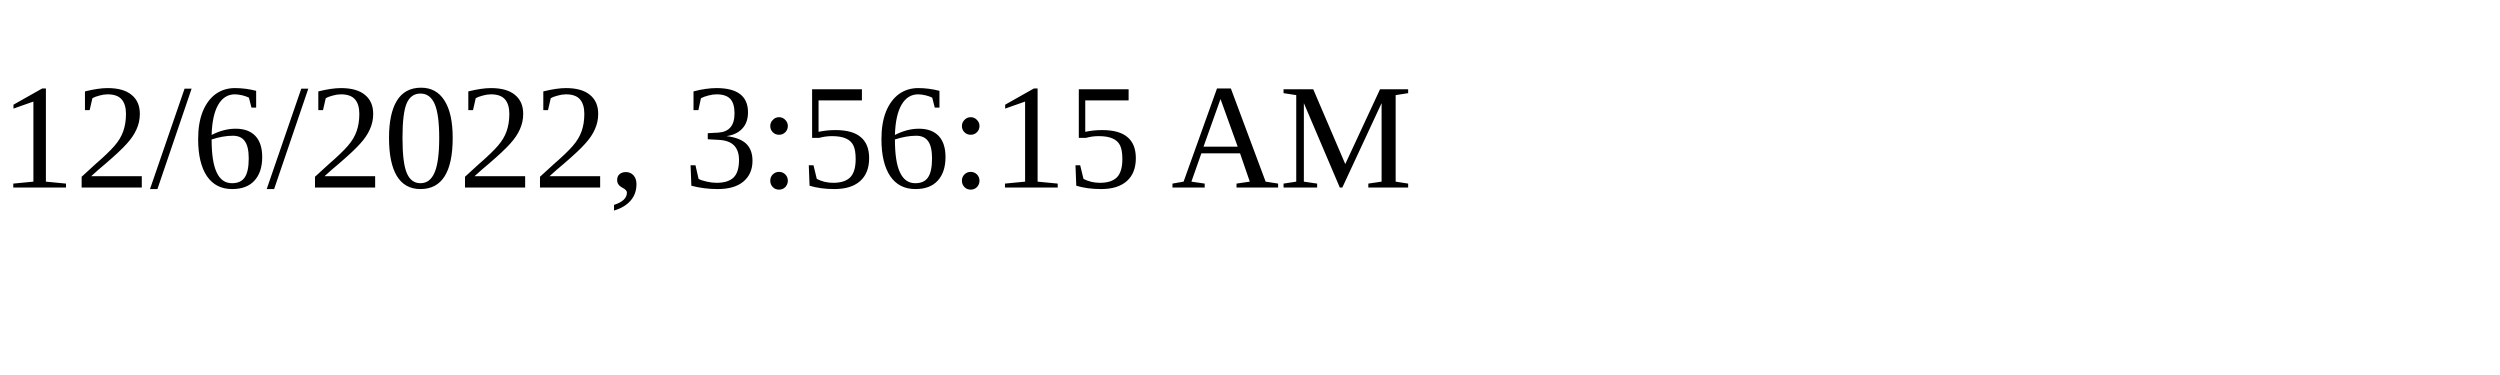
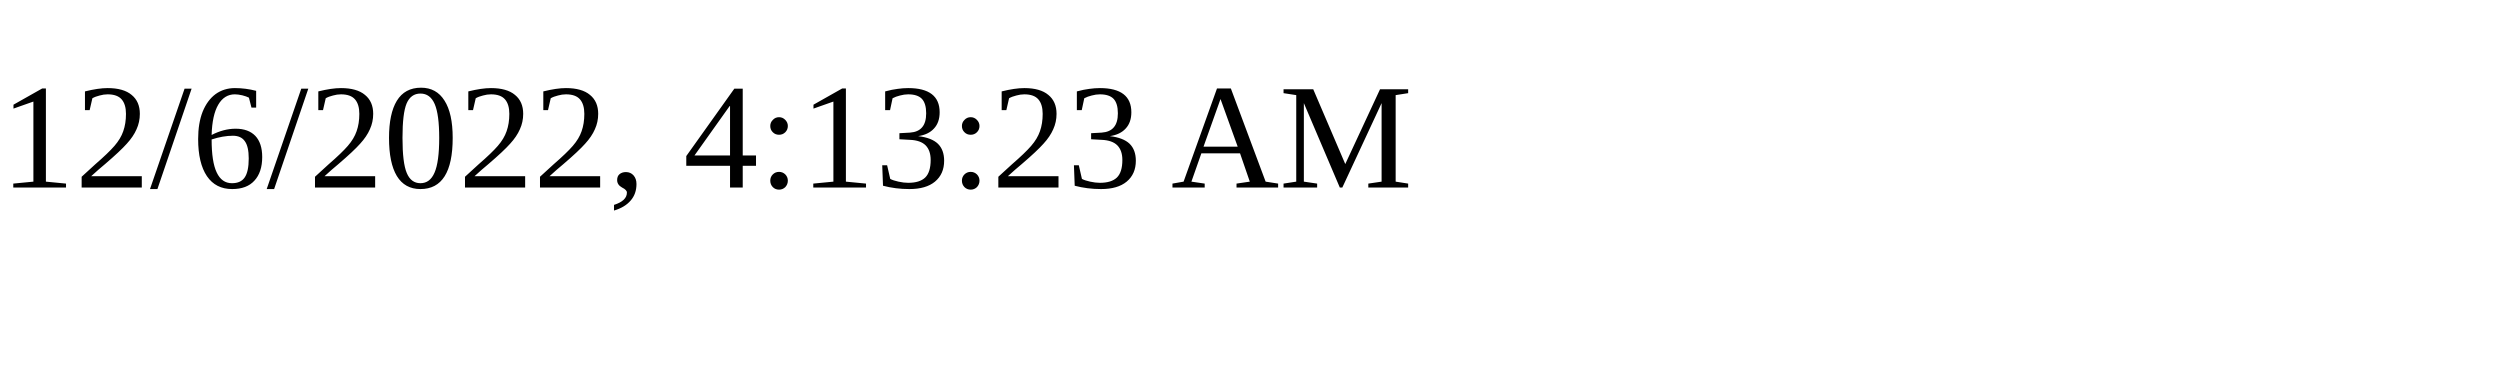
<svg xmlns="http://www.w3.org/2000/svg" height="30" width="200">
-   <text x="0" y="15">12/6/2022, 3:56:15 AM</text>
+   <text x="0" y="15">12/6/2022, 4:13:23 AM</text>
</svg>
